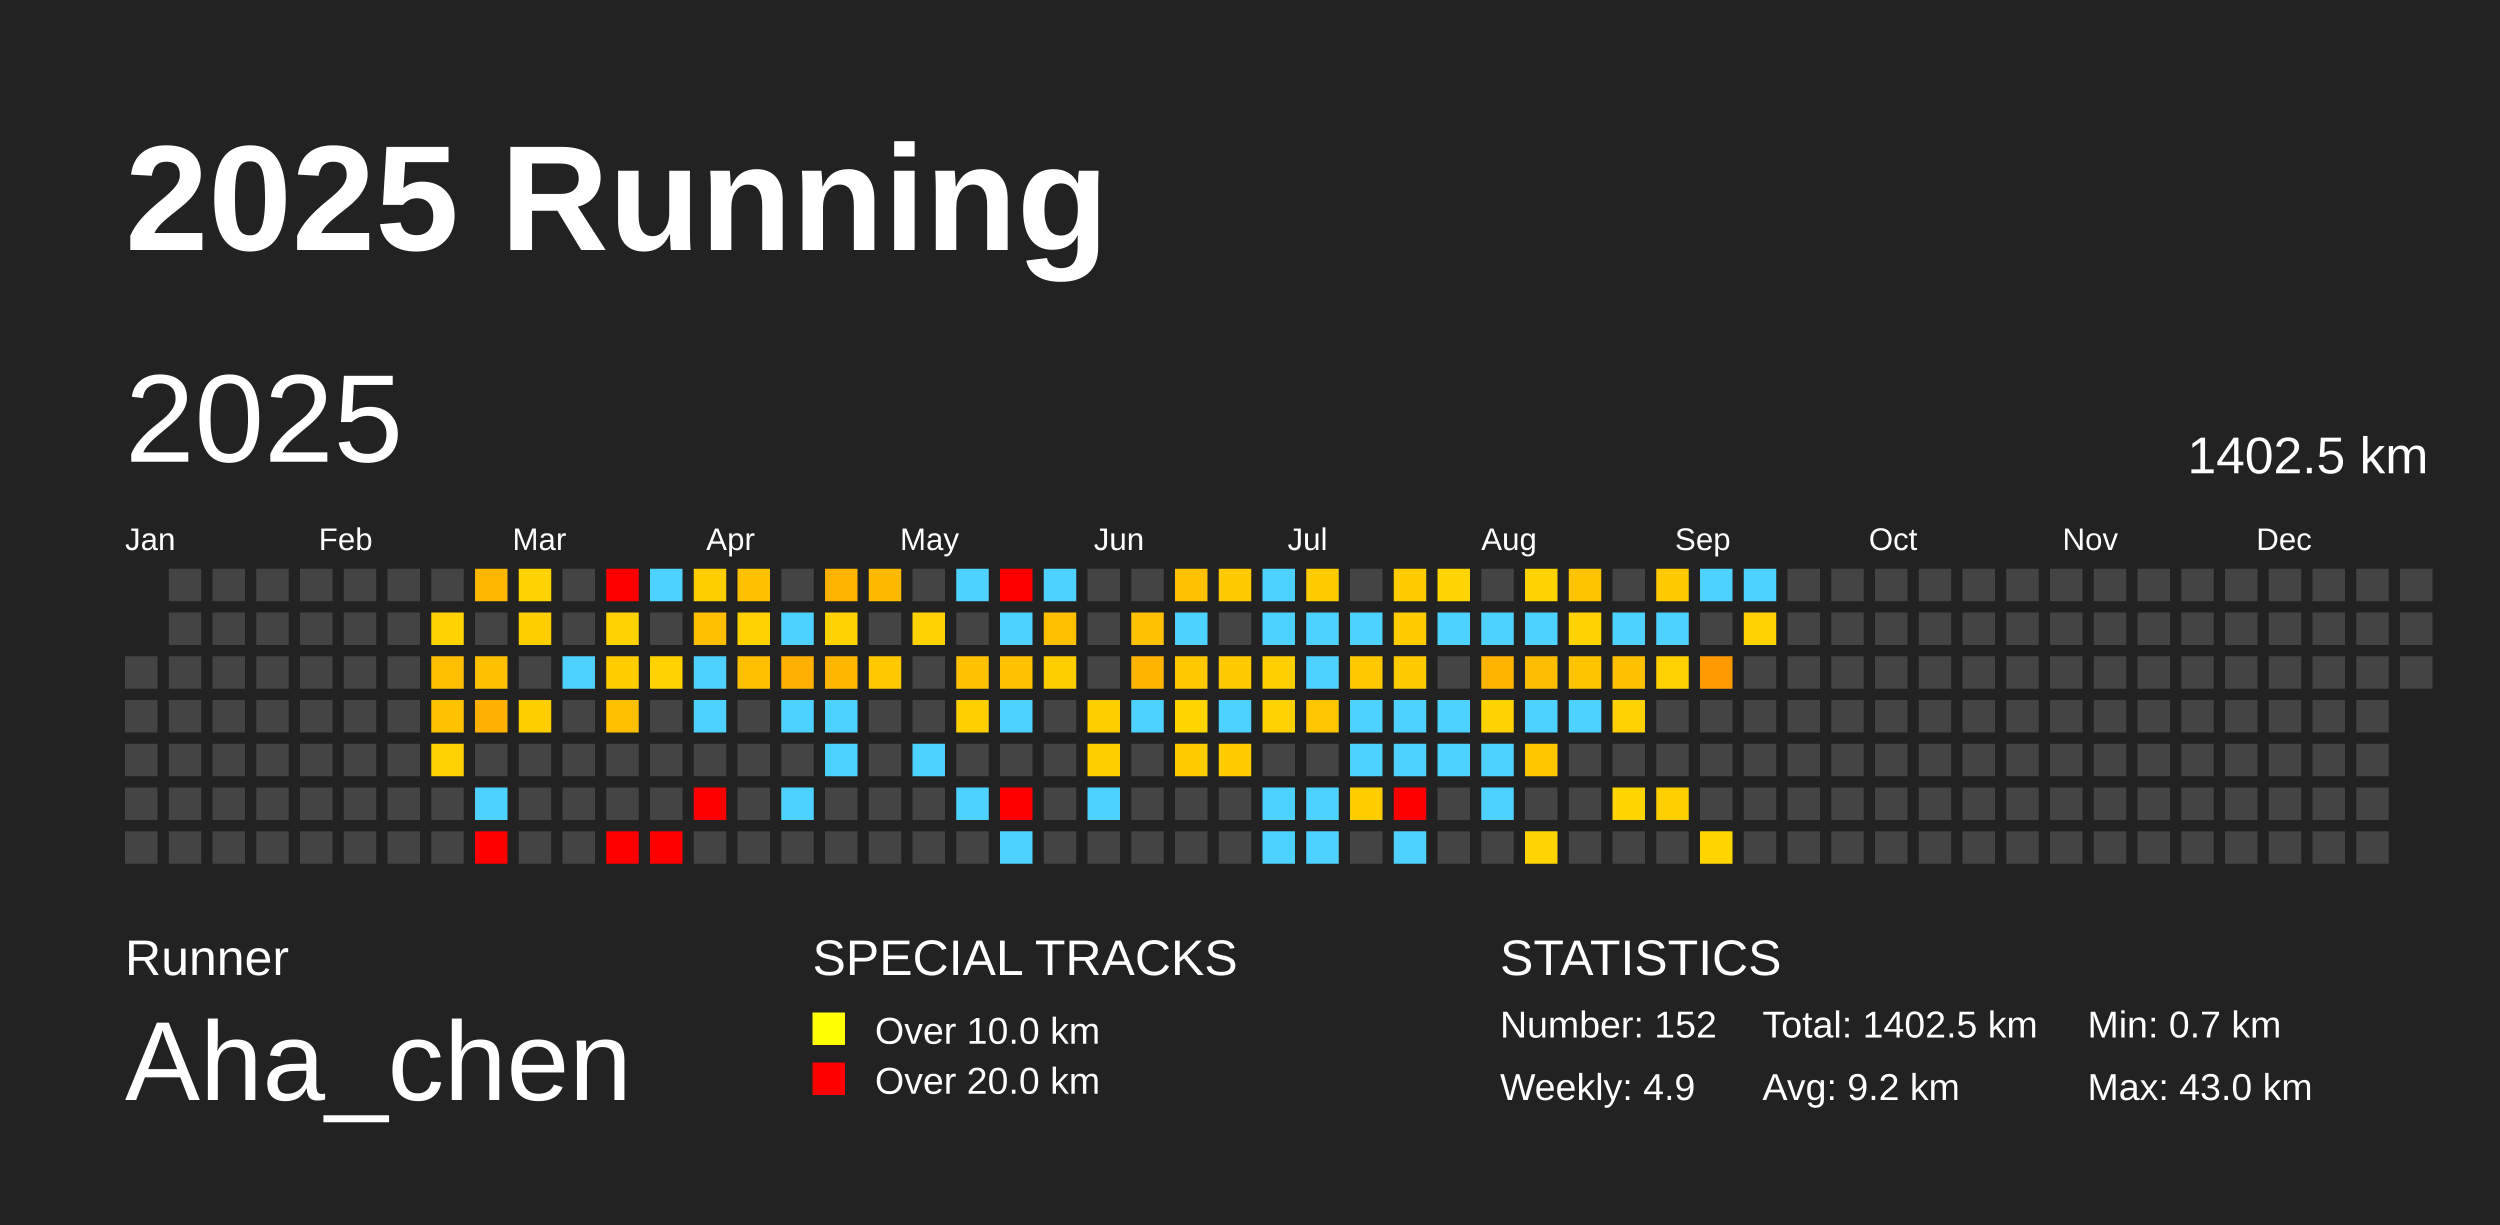
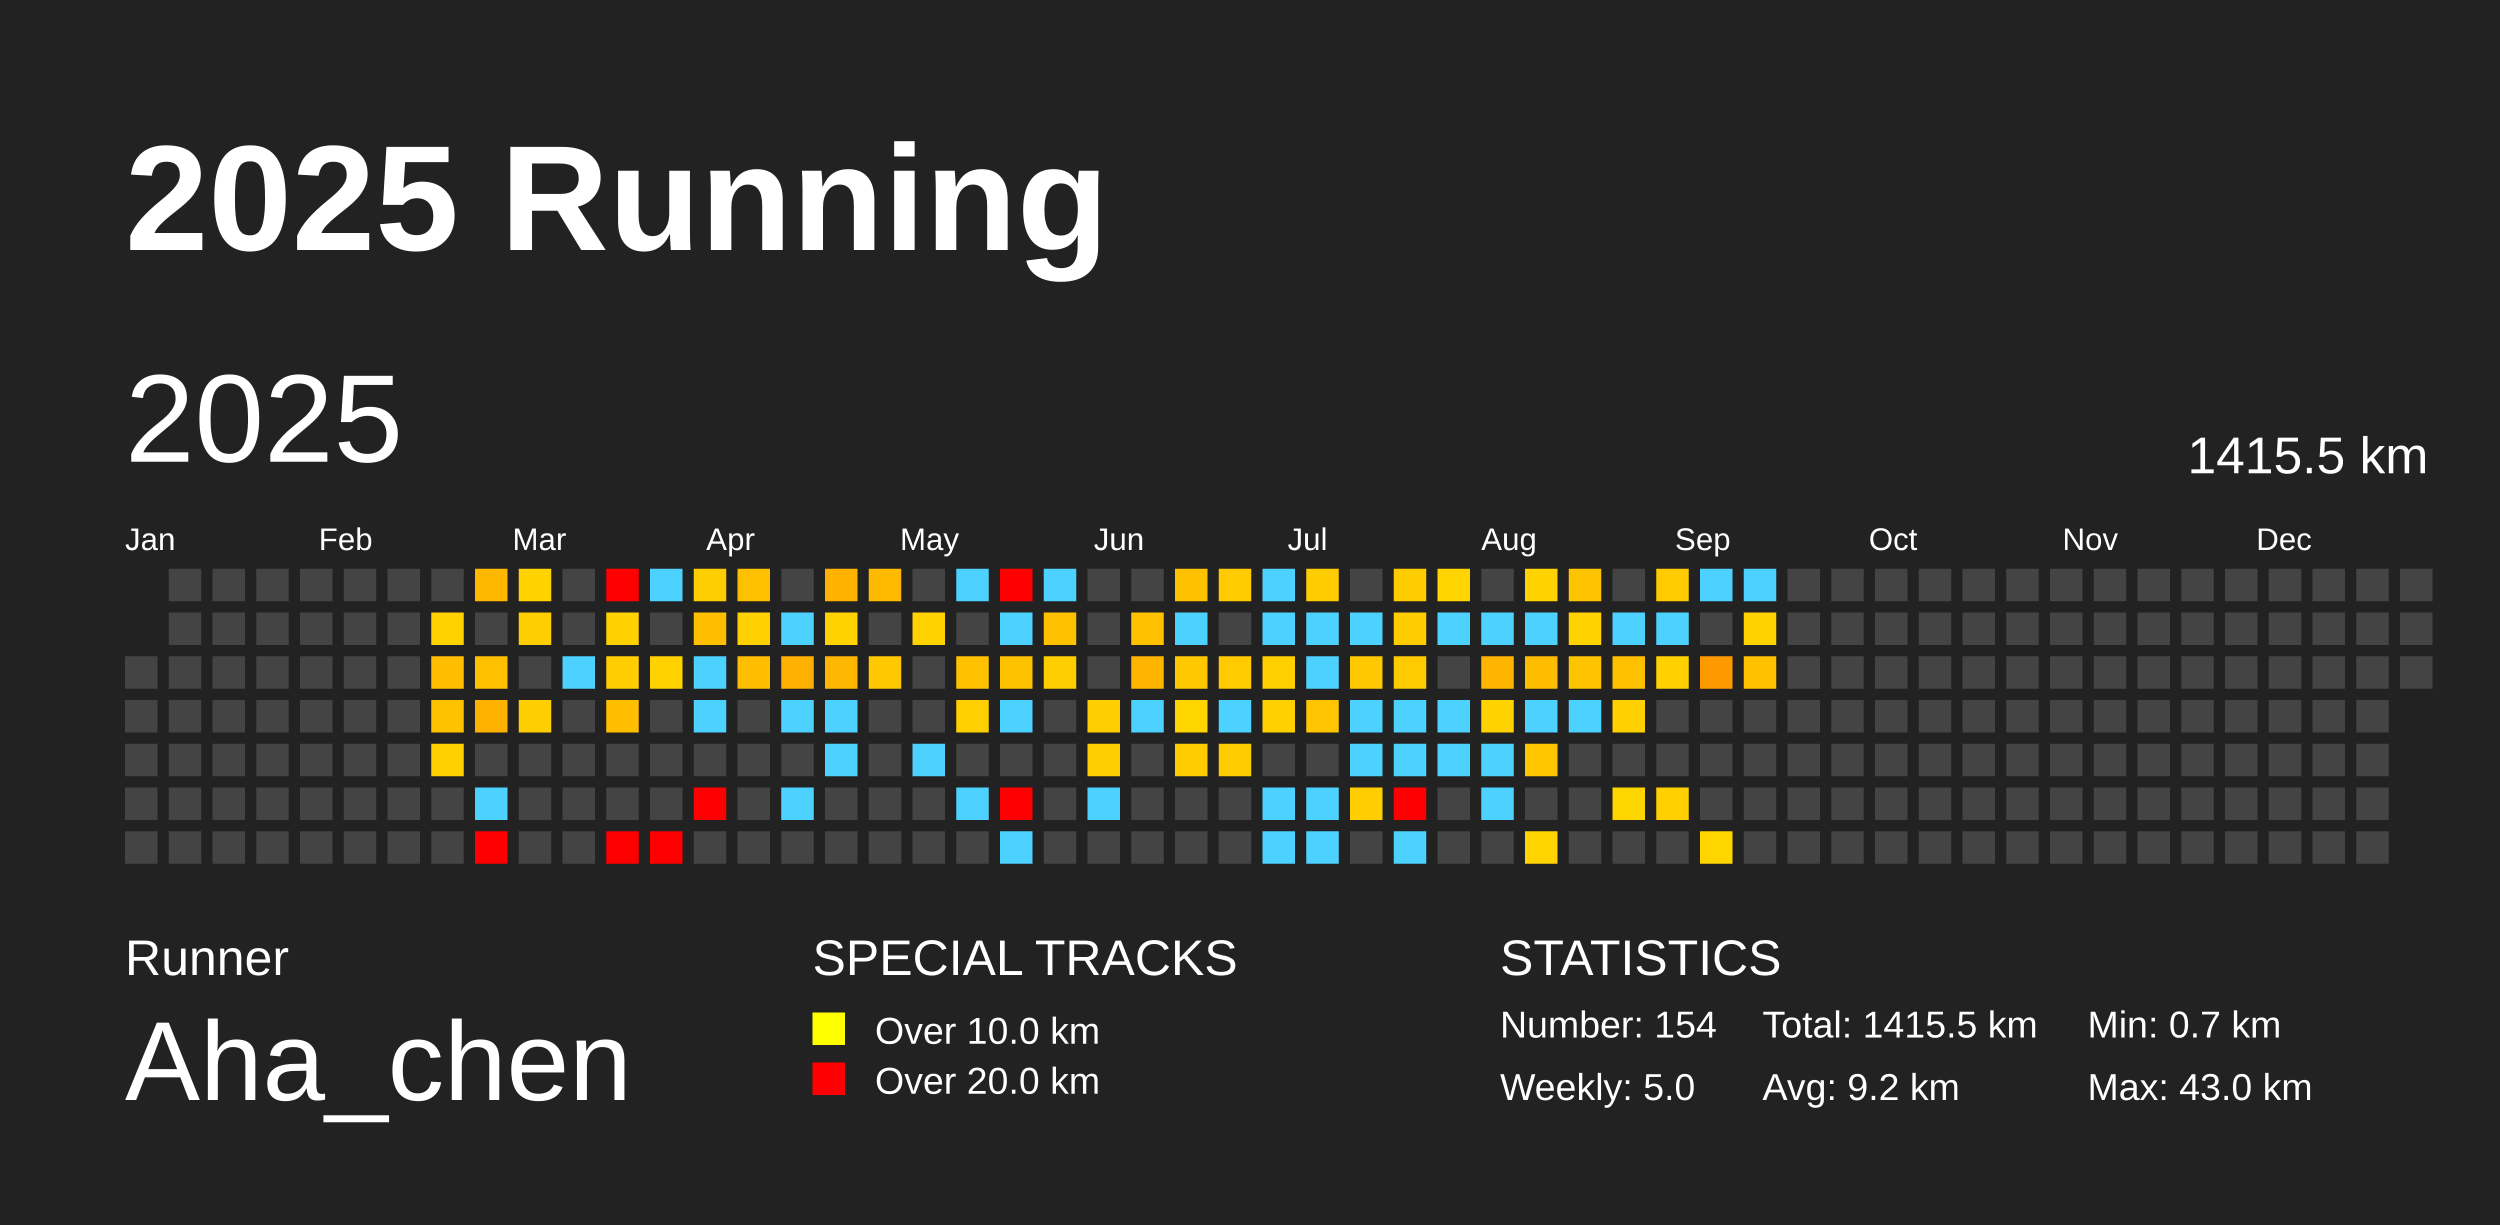
<svg xmlns="http://www.w3.org/2000/svg" baseProfile="full" height="98mm" version="1.1" viewBox="0,0,200,98" width="200mm">
  <defs />
  <rect fill="#222222" height="98" width="200" x="0" y="0" />
  <text fill="#FFFFFF" style="font-size:12px; font-family:Arial; font-weight:bold;" x="10" y="20">2025 Running</text>
  <text fill="#FFFFFF" style="font-size:4px; font-family:Arial" x="10" y="78">Runner</text>
  <text fill="#FFFFFF" style="font-size:9px; font-family:Arial" x="10" y="88">Aha_chen</text>
  <text fill="#FFFFFF" style="font-size:4px; font-family:Arial" x="65" y="78">SPECIAL TRACKS</text>
  <rect fill="yellow" height="2.6" width="2.6" x="65" y="81" />
  <text fill="#FFFFFF" style="font-size:3px; font-family:Arial" x="70" y="83.5">Over 10.0 km</text>
  <rect fill="red" height="2.6" width="2.6" x="65" y="85" />
  <text fill="#FFFFFF" style="font-size:3px; font-family:Arial" x="70" y="87.5">Over 20.0 km</text>
  <text fill="#FFFFFF" style="font-size:4px; font-family:Arial" x="120" y="78">STATISTICS</text>
-   <text fill="#FFFFFF" style="font-size:3px; font-family:Arial" x="120" y="83">Number: 152</text>
-   <text fill="#FFFFFF" style="font-size:3px; font-family:Arial" x="120" y="88">Weekly: 4.9</text>
-   <text fill="#FFFFFF" style="font-size:3px; font-family:Arial" x="141" y="83">Total: 1402.5 km</text>
+   <text fill="#FFFFFF" style="font-size:3px; font-family:Arial" x="120" y="83">Number: 154</text>
+   <text fill="#FFFFFF" style="font-size:3px; font-family:Arial" x="120" y="88">Weekly: 5.0</text>
+   <text fill="#FFFFFF" style="font-size:3px; font-family:Arial" x="141" y="83">Total: 1415.5 km</text>
  <text fill="#FFFFFF" style="font-size:3px; font-family:Arial" x="141" y="88">Avg: 9.2 km</text>
  <text fill="#FFFFFF" style="font-size:3px; font-family:Arial" x="167" y="83">Min: 0.7 km</text>
  <text fill="#FFFFFF" style="font-size:3px; font-family:Arial" x="167" y="88">Max: 43.0 km</text>
  <text dominant-baseline="hanging" fill="#FFFFFF" style="font-size:10.0px; font-family:Arial;" x="10" y="30">2025</text>
-   <text dominant-baseline="hanging" fill="#FFFFFF" style="font-size:4.125px; font-family:Arial;" x="175" y="35">1402.5 km</text>
+   <text dominant-baseline="hanging" fill="#FFFFFF" style="font-size:4.125px; font-family:Arial;" x="175" y="35">1415.5 km</text>
  <text fill="#FFFFFF" style="font-size:2.5px; font-family:Arial" x="10.0" y="44">Jan</text>
  <text fill="#FFFFFF" style="font-size:2.5px; font-family:Arial" x="25.5" y="44">Feb</text>
  <text fill="#FFFFFF" style="font-size:2.5px; font-family:Arial" x="41.0" y="44">Mar</text>
  <text fill="#FFFFFF" style="font-size:2.5px; font-family:Arial" x="56.5" y="44">Apr</text>
  <text fill="#FFFFFF" style="font-size:2.5px; font-family:Arial" x="72.0" y="44">May</text>
  <text fill="#FFFFFF" style="font-size:2.5px; font-family:Arial" x="87.5" y="44">Jun</text>
  <text fill="#FFFFFF" style="font-size:2.5px; font-family:Arial" x="103.0" y="44">Jul</text>
  <text fill="#FFFFFF" style="font-size:2.5px; font-family:Arial" x="118.5" y="44">Aug</text>
  <text fill="#FFFFFF" style="font-size:2.5px; font-family:Arial" x="134.0" y="44">Sep</text>
  <text fill="#FFFFFF" style="font-size:2.5px; font-family:Arial" x="149.5" y="44">Oct</text>
  <text fill="#FFFFFF" style="font-size:2.5px; font-family:Arial" x="165.0" y="44">Nov</text>
  <text fill="#FFFFFF" style="font-size:2.5px; font-family:Arial" x="180.5" y="44">Dec</text>
  <rect fill="#444444" height="2.6" width="2.6" x="10.0" y="52.5" />
  <rect fill="#444444" height="2.6" width="2.6" x="10.0" y="56.0" />
  <rect fill="#444444" height="2.6" width="2.6" x="10.0" y="59.5" />
  <rect fill="#444444" height="2.6" width="2.6" x="10.0" y="63.0" />
  <rect fill="#444444" height="2.6" width="2.6" x="10.0" y="66.5" />
  <rect fill="#444444" height="2.6" width="2.6" x="13.5" y="45.5" />
  <rect fill="#444444" height="2.6" width="2.6" x="13.5" y="49.0" />
  <rect fill="#444444" height="2.6" width="2.6" x="13.5" y="52.5" />
  <rect fill="#444444" height="2.6" width="2.6" x="13.5" y="56.0" />
  <rect fill="#444444" height="2.6" width="2.6" x="13.5" y="59.5" />
  <rect fill="#444444" height="2.6" width="2.6" x="13.5" y="63.0" />
  <rect fill="#444444" height="2.6" width="2.6" x="13.5" y="66.5" />
  <rect fill="#444444" height="2.6" width="2.6" x="17.0" y="45.5" />
  <rect fill="#444444" height="2.6" width="2.6" x="17.0" y="49.0" />
  <rect fill="#444444" height="2.6" width="2.6" x="17.0" y="52.5" />
  <rect fill="#444444" height="2.6" width="2.6" x="17.0" y="56.0" />
  <rect fill="#444444" height="2.6" width="2.6" x="17.0" y="59.5" />
  <rect fill="#444444" height="2.6" width="2.6" x="17.0" y="63.0" />
  <rect fill="#444444" height="2.6" width="2.6" x="17.0" y="66.5" />
  <rect fill="#444444" height="2.6" width="2.6" x="20.5" y="45.5" />
  <rect fill="#444444" height="2.6" width="2.6" x="20.5" y="49.0" />
  <rect fill="#444444" height="2.6" width="2.6" x="20.5" y="52.5" />
  <rect fill="#444444" height="2.6" width="2.6" x="20.5" y="56.0" />
  <rect fill="#444444" height="2.6" width="2.6" x="20.5" y="59.5" />
  <rect fill="#444444" height="2.6" width="2.6" x="20.5" y="63.0" />
  <rect fill="#444444" height="2.6" width="2.6" x="20.5" y="66.5" />
  <rect fill="#444444" height="2.6" width="2.6" x="24.0" y="45.5" />
  <rect fill="#444444" height="2.6" width="2.6" x="24.0" y="49.0" />
  <rect fill="#444444" height="2.6" width="2.6" x="24.0" y="52.5" />
  <rect fill="#444444" height="2.6" width="2.6" x="24.0" y="56.0" />
  <rect fill="#444444" height="2.6" width="2.6" x="24.0" y="59.5" />
  <rect fill="#444444" height="2.6" width="2.6" x="24.0" y="63.0" />
  <rect fill="#444444" height="2.6" width="2.6" x="24.0" y="66.5" />
  <rect fill="#444444" height="2.6" width="2.6" x="27.5" y="45.5" />
  <rect fill="#444444" height="2.6" width="2.6" x="27.5" y="49.0" />
  <rect fill="#444444" height="2.6" width="2.6" x="27.5" y="52.5" />
  <rect fill="#444444" height="2.6" width="2.6" x="27.5" y="56.0" />
  <rect fill="#444444" height="2.6" width="2.6" x="27.5" y="59.5" />
  <rect fill="#444444" height="2.6" width="2.6" x="27.5" y="63.0" />
  <rect fill="#444444" height="2.6" width="2.6" x="27.5" y="66.5" />
  <rect fill="#444444" height="2.6" width="2.6" x="31.0" y="45.5" />
  <rect fill="#444444" height="2.6" width="2.6" x="31.0" y="49.0" />
  <rect fill="#444444" height="2.6" width="2.6" x="31.0" y="52.5" />
  <rect fill="#444444" height="2.6" width="2.6" x="31.0" y="56.0" />
  <rect fill="#444444" height="2.6" width="2.6" x="31.0" y="59.5" />
  <rect fill="#444444" height="2.6" width="2.6" x="31.0" y="63.0" />
  <rect fill="#444444" height="2.6" width="2.6" x="31.0" y="66.5" />
  <rect fill="#444444" height="2.6" width="2.6" x="34.5" y="45.5" />
  <rect fill="#ffd200" height="2.6" width="2.6" x="34.5" y="49.0" />
  <rect fill="#ffbf00" height="2.6" width="2.6" x="34.5" y="52.5" />
  <rect fill="#ffc200" height="2.6" width="2.6" x="34.5" y="56.0" />
  <rect fill="#ffd100" height="2.6" width="2.6" x="34.5" y="59.5" />
  <rect fill="#444444" height="2.6" width="2.6" x="34.5" y="63.0" />
  <rect fill="#444444" height="2.6" width="2.6" x="34.5" y="66.5" />
  <rect fill="#ffb700" height="2.6" width="2.6" x="38.0" y="45.5" />
  <rect fill="#444444" height="2.6" width="2.6" x="38.0" y="49.0" />
  <rect fill="#ffc000" height="2.6" width="2.6" x="38.0" y="52.5" />
  <rect fill="#ffb100" height="2.6" width="2.6" x="38.0" y="56.0" />
  <rect fill="#444444" height="2.6" width="2.6" x="38.0" y="59.5" />
  <rect fill="#4dd2ff" height="2.6" width="2.6" x="38.0" y="63.0" />
  <rect fill="red" height="2.6" width="2.6" x="38.0" y="66.5" />
  <rect fill="#ffd200" height="2.6" width="2.6" x="41.5" y="45.5" />
  <rect fill="#ffce00" height="2.6" width="2.6" x="41.5" y="49.0" />
  <rect fill="#444444" height="2.6" width="2.6" x="41.5" y="52.5" />
  <rect fill="#ffce00" height="2.6" width="2.6" x="41.5" y="56.0" />
  <rect fill="#444444" height="2.6" width="2.6" x="41.5" y="59.5" />
  <rect fill="#444444" height="2.6" width="2.6" x="41.5" y="63.0" />
  <rect fill="#444444" height="2.6" width="2.6" x="41.5" y="66.5" />
  <rect fill="#444444" height="2.6" width="2.6" x="45.0" y="45.5" />
  <rect fill="#444444" height="2.6" width="2.6" x="45.0" y="49.0" />
  <rect fill="#4dd2ff" height="2.6" width="2.6" x="45.0" y="52.5" />
  <rect fill="#444444" height="2.6" width="2.6" x="45.0" y="56.0" />
  <rect fill="#444444" height="2.6" width="2.6" x="45.0" y="59.5" />
  <rect fill="#444444" height="2.6" width="2.6" x="45.0" y="63.0" />
  <rect fill="#444444" height="2.6" width="2.6" x="45.0" y="66.5" />
  <rect fill="red" height="2.6" width="2.6" x="48.5" y="45.5" />
  <rect fill="#ffd100" height="2.6" width="2.6" x="48.5" y="49.0" />
  <rect fill="#ffcd00" height="2.6" width="2.6" x="48.5" y="52.5" />
  <rect fill="#ffbf00" height="2.6" width="2.6" x="48.5" y="56.0" />
  <rect fill="#444444" height="2.6" width="2.6" x="48.5" y="59.5" />
  <rect fill="#444444" height="2.6" width="2.6" x="48.5" y="63.0" />
  <rect fill="red" height="2.6" width="2.6" x="48.5" y="66.5" />
  <rect fill="#4dd2ff" height="2.6" width="2.6" x="52.0" y="45.5" />
  <rect fill="#444444" height="2.6" width="2.6" x="52.0" y="49.0" />
  <rect fill="#ffd200" height="2.6" width="2.6" x="52.0" y="52.5" />
  <rect fill="#444444" height="2.6" width="2.6" x="52.0" y="56.0" />
  <rect fill="#444444" height="2.6" width="2.6" x="52.0" y="59.5" />
  <rect fill="#444444" height="2.6" width="2.6" x="52.0" y="63.0" />
  <rect fill="red" height="2.6" width="2.6" x="52.0" y="66.5" />
  <rect fill="#ffce00" height="2.6" width="2.6" x="55.5" y="45.5" />
  <rect fill="#ffbf00" height="2.6" width="2.6" x="55.5" y="49.0" />
  <rect fill="#4dd2ff" height="2.6" width="2.6" x="55.5" y="52.5" />
  <rect fill="#4dd2ff" height="2.6" width="2.6" x="55.5" y="56.0" />
  <rect fill="#444444" height="2.6" width="2.6" x="55.5" y="59.5" />
  <rect fill="red" height="2.6" width="2.6" x="55.5" y="63.0" />
  <rect fill="#444444" height="2.6" width="2.6" x="55.5" y="66.5" />
  <rect fill="#ffc000" height="2.6" width="2.6" x="59.0" y="45.5" />
  <rect fill="#ffd100" height="2.6" width="2.6" x="59.0" y="49.0" />
  <rect fill="#ffbe00" height="2.6" width="2.6" x="59.0" y="52.5" />
  <rect fill="#444444" height="2.6" width="2.6" x="59.0" y="56.0" />
  <rect fill="#444444" height="2.6" width="2.6" x="59.0" y="59.5" />
  <rect fill="#444444" height="2.6" width="2.6" x="59.0" y="63.0" />
  <rect fill="#444444" height="2.6" width="2.6" x="59.0" y="66.5" />
  <rect fill="#444444" height="2.6" width="2.6" x="62.5" y="45.5" />
  <rect fill="#4dd2ff" height="2.6" width="2.6" x="62.5" y="49.0" />
  <rect fill="#ffb000" height="2.6" width="2.6" x="62.5" y="52.5" />
  <rect fill="#4dd2ff" height="2.6" width="2.6" x="62.5" y="56.0" />
  <rect fill="#444444" height="2.6" width="2.6" x="62.5" y="59.5" />
  <rect fill="#4dd2ff" height="2.6" width="2.6" x="62.5" y="63.0" />
  <rect fill="#444444" height="2.6" width="2.6" x="62.5" y="66.5" />
  <rect fill="#ffb300" height="2.6" width="2.6" x="66.0" y="45.5" />
  <rect fill="#ffd200" height="2.6" width="2.6" x="66.0" y="49.0" />
  <rect fill="#ffb600" height="2.6" width="2.6" x="66.0" y="52.5" />
  <rect fill="#4dd2ff" height="2.6" width="2.6" x="66.0" y="56.0" />
  <rect fill="#4dd2ff" height="2.6" width="2.6" x="66.0" y="59.5" />
  <rect fill="#444444" height="2.6" width="2.6" x="66.0" y="63.0" />
  <rect fill="#444444" height="2.6" width="2.6" x="66.0" y="66.5" />
  <rect fill="#ffba00" height="2.6" width="2.6" x="69.5" y="45.5" />
  <rect fill="#444444" height="2.6" width="2.6" x="69.5" y="49.0" />
  <rect fill="#ffc800" height="2.6" width="2.6" x="69.5" y="52.5" />
  <rect fill="#444444" height="2.6" width="2.6" x="69.5" y="56.0" />
  <rect fill="#444444" height="2.6" width="2.6" x="69.5" y="59.5" />
  <rect fill="#444444" height="2.6" width="2.6" x="69.5" y="63.0" />
  <rect fill="#444444" height="2.6" width="2.6" x="69.5" y="66.5" />
  <rect fill="#444444" height="2.6" width="2.6" x="73.0" y="45.5" />
  <rect fill="#ffd200" height="2.6" width="2.6" x="73.0" y="49.0" />
  <rect fill="#444444" height="2.6" width="2.6" x="73.0" y="52.5" />
  <rect fill="#444444" height="2.6" width="2.6" x="73.0" y="56.0" />
  <rect fill="#4dd2ff" height="2.6" width="2.6" x="73.0" y="59.5" />
  <rect fill="#444444" height="2.6" width="2.6" x="73.0" y="63.0" />
  <rect fill="#444444" height="2.6" width="2.6" x="73.0" y="66.5" />
  <rect fill="#4dd2ff" height="2.6" width="2.6" x="76.5" y="45.5" />
  <rect fill="#444444" height="2.6" width="2.6" x="76.5" y="49.0" />
  <rect fill="#ffc100" height="2.6" width="2.6" x="76.5" y="52.5" />
  <rect fill="#ffcf00" height="2.6" width="2.6" x="76.5" y="56.0" />
  <rect fill="#444444" height="2.6" width="2.6" x="76.5" y="59.5" />
  <rect fill="#4dd2ff" height="2.6" width="2.6" x="76.5" y="63.0" />
  <rect fill="#444444" height="2.6" width="2.6" x="76.5" y="66.5" />
  <rect fill="red" height="2.6" width="2.6" x="80.0" y="45.5" />
  <rect fill="#4dd2ff" height="2.6" width="2.6" x="80.0" y="49.0" />
  <rect fill="#ffc200" height="2.6" width="2.6" x="80.0" y="52.5" />
  <rect fill="#4dd2ff" height="2.6" width="2.6" x="80.0" y="56.0" />
  <rect fill="#444444" height="2.6" width="2.6" x="80.0" y="59.5" />
  <rect fill="red" height="2.6" width="2.6" x="80.0" y="63.0" />
  <rect fill="#4dd2ff" height="2.6" width="2.6" x="80.0" y="66.5" />
  <rect fill="#4dd2ff" height="2.6" width="2.6" x="83.5" y="45.5" />
  <rect fill="#ffc000" height="2.6" width="2.6" x="83.5" y="49.0" />
  <rect fill="#ffce00" height="2.6" width="2.6" x="83.5" y="52.5" />
  <rect fill="#444444" height="2.6" width="2.6" x="83.5" y="56.0" />
  <rect fill="#444444" height="2.6" width="2.6" x="83.5" y="59.5" />
  <rect fill="#444444" height="2.6" width="2.6" x="83.5" y="63.0" />
  <rect fill="#444444" height="2.6" width="2.6" x="83.5" y="66.5" />
  <rect fill="#444444" height="2.6" width="2.6" x="87.0" y="45.5" />
  <rect fill="#444444" height="2.6" width="2.6" x="87.0" y="49.0" />
  <rect fill="#444444" height="2.6" width="2.6" x="87.0" y="52.5" />
  <rect fill="#ffce00" height="2.6" width="2.6" x="87.0" y="56.0" />
  <rect fill="#ffce00" height="2.6" width="2.6" x="87.0" y="59.5" />
  <rect fill="#4dd2ff" height="2.6" width="2.6" x="87.0" y="63.0" />
  <rect fill="#444444" height="2.6" width="2.6" x="87.0" y="66.5" />
  <rect fill="#444444" height="2.6" width="2.6" x="90.5" y="45.5" />
  <rect fill="#ffc100" height="2.6" width="2.6" x="90.5" y="49.0" />
  <rect fill="#ffb500" height="2.6" width="2.6" x="90.5" y="52.5" />
  <rect fill="#4dd2ff" height="2.6" width="2.6" x="90.5" y="56.0" />
  <rect fill="#444444" height="2.6" width="2.6" x="90.5" y="59.5" />
  <rect fill="#444444" height="2.6" width="2.6" x="90.5" y="63.0" />
  <rect fill="#444444" height="2.6" width="2.6" x="90.5" y="66.5" />
  <rect fill="#ffc100" height="2.6" width="2.6" x="94.0" y="45.5" />
  <rect fill="#4dd2ff" height="2.6" width="2.6" x="94.0" y="49.0" />
  <rect fill="#ffc800" height="2.6" width="2.6" x="94.0" y="52.5" />
  <rect fill="#ffd500" height="2.6" width="2.6" x="94.0" y="56.0" />
  <rect fill="#ffcc00" height="2.6" width="2.6" x="94.0" y="59.5" />
  <rect fill="#444444" height="2.6" width="2.6" x="94.0" y="63.0" />
  <rect fill="#444444" height="2.6" width="2.6" x="94.0" y="66.5" />
  <rect fill="#ffca00" height="2.6" width="2.6" x="97.5" y="45.5" />
  <rect fill="#444444" height="2.6" width="2.6" x="97.5" y="49.0" />
  <rect fill="#ffca00" height="2.6" width="2.6" x="97.5" y="52.5" />
  <rect fill="#4dd2ff" height="2.6" width="2.6" x="97.5" y="56.0" />
  <rect fill="#ffcc00" height="2.6" width="2.6" x="97.5" y="59.5" />
  <rect fill="#444444" height="2.6" width="2.6" x="97.5" y="63.0" />
  <rect fill="#444444" height="2.6" width="2.6" x="97.5" y="66.5" />
  <rect fill="#4dd2ff" height="2.6" width="2.6" x="101.0" y="45.5" />
  <rect fill="#4dd2ff" height="2.6" width="2.6" x="101.0" y="49.0" />
  <rect fill="#ffcf00" height="2.6" width="2.6" x="101.0" y="52.5" />
  <rect fill="#ffd100" height="2.6" width="2.6" x="101.0" y="56.0" />
  <rect fill="#444444" height="2.6" width="2.6" x="101.0" y="59.5" />
  <rect fill="#4dd2ff" height="2.6" width="2.6" x="101.0" y="63.0" />
  <rect fill="#4dd2ff" height="2.6" width="2.6" x="101.0" y="66.5" />
  <rect fill="#ffcc00" height="2.6" width="2.6" x="104.5" y="45.5" />
  <rect fill="#4dd2ff" height="2.6" width="2.6" x="104.5" y="49.0" />
  <rect fill="#4dd2ff" height="2.6" width="2.6" x="104.5" y="52.5" />
  <rect fill="#ffc500" height="2.6" width="2.6" x="104.5" y="56.0" />
  <rect fill="#444444" height="2.6" width="2.6" x="104.5" y="59.5" />
  <rect fill="#4dd2ff" height="2.6" width="2.6" x="104.5" y="63.0" />
  <rect fill="#4dd2ff" height="2.6" width="2.6" x="104.5" y="66.5" />
  <rect fill="#444444" height="2.6" width="2.6" x="108.0" y="45.5" />
  <rect fill="#4dd2ff" height="2.6" width="2.6" x="108.0" y="49.0" />
  <rect fill="#ffc800" height="2.6" width="2.6" x="108.0" y="52.5" />
  <rect fill="#4dd2ff" height="2.6" width="2.6" x="108.0" y="56.0" />
  <rect fill="#4dd2ff" height="2.6" width="2.6" x="108.0" y="59.5" />
  <rect fill="#ffcd00" height="2.6" width="2.6" x="108.0" y="63.0" />
  <rect fill="#444444" height="2.6" width="2.6" x="108.0" y="66.5" />
  <rect fill="#ffcc00" height="2.6" width="2.6" x="111.5" y="45.5" />
  <rect fill="#ffcc00" height="2.6" width="2.6" x="111.5" y="49.0" />
  <rect fill="#ffca00" height="2.6" width="2.6" x="111.5" y="52.5" />
  <rect fill="#4dd2ff" height="2.6" width="2.6" x="111.5" y="56.0" />
  <rect fill="#4dd2ff" height="2.6" width="2.6" x="111.5" y="59.5" />
  <rect fill="red" height="2.6" width="2.6" x="111.5" y="63.0" />
  <rect fill="#4dd2ff" height="2.6" width="2.6" x="111.5" y="66.5" />
  <rect fill="#ffd400" height="2.6" width="2.6" x="115.0" y="45.5" />
  <rect fill="#4dd2ff" height="2.6" width="2.6" x="115.0" y="49.0" />
  <rect fill="#444444" height="2.6" width="2.6" x="115.0" y="52.5" />
  <rect fill="#4dd2ff" height="2.6" width="2.6" x="115.0" y="56.0" />
  <rect fill="#4dd2ff" height="2.6" width="2.6" x="115.0" y="59.5" />
  <rect fill="#444444" height="2.6" width="2.6" x="115.0" y="63.0" />
  <rect fill="#444444" height="2.6" width="2.6" x="115.0" y="66.5" />
  <rect fill="#444444" height="2.6" width="2.6" x="118.5" y="45.5" />
  <rect fill="#4dd2ff" height="2.6" width="2.6" x="118.5" y="49.0" />
  <rect fill="#ffb400" height="2.6" width="2.6" x="118.5" y="52.5" />
  <rect fill="#ffd200" height="2.6" width="2.6" x="118.5" y="56.0" />
  <rect fill="#4dd2ff" height="2.6" width="2.6" x="118.5" y="59.5" />
  <rect fill="#4dd2ff" height="2.6" width="2.6" x="118.5" y="63.0" />
  <rect fill="#444444" height="2.6" width="2.6" x="118.5" y="66.5" />
  <rect fill="#ffd200" height="2.6" width="2.6" x="122.0" y="45.5" />
  <rect fill="#4dd2ff" height="2.6" width="2.6" x="122.0" y="49.0" />
  <rect fill="#ffbd00" height="2.6" width="2.6" x="122.0" y="52.5" />
  <rect fill="#4dd2ff" height="2.6" width="2.6" x="122.0" y="56.0" />
  <rect fill="#ffc600" height="2.6" width="2.6" x="122.0" y="59.5" />
  <rect fill="#444444" height="2.6" width="2.6" x="122.0" y="63.0" />
  <rect fill="#ffd400" height="2.6" width="2.6" x="122.0" y="66.5" />
  <rect fill="#ffc400" height="2.6" width="2.6" x="125.5" y="45.5" />
  <rect fill="#ffd200" height="2.6" width="2.6" x="125.5" y="49.0" />
  <rect fill="#ffc400" height="2.6" width="2.6" x="125.5" y="52.5" />
  <rect fill="#4dd2ff" height="2.6" width="2.6" x="125.5" y="56.0" />
  <rect fill="#444444" height="2.6" width="2.6" x="125.5" y="59.5" />
  <rect fill="#444444" height="2.6" width="2.6" x="125.5" y="63.0" />
  <rect fill="#444444" height="2.6" width="2.6" x="125.5" y="66.5" />
  <rect fill="#444444" height="2.6" width="2.6" x="129.0" y="45.5" />
  <rect fill="#4dd2ff" height="2.6" width="2.6" x="129.0" y="49.0" />
  <rect fill="#ffc000" height="2.6" width="2.6" x="129.0" y="52.5" />
  <rect fill="#ffd100" height="2.6" width="2.6" x="129.0" y="56.0" />
  <rect fill="#444444" height="2.6" width="2.6" x="129.0" y="59.5" />
  <rect fill="#ffd500" height="2.6" width="2.6" x="129.0" y="63.0" />
  <rect fill="#444444" height="2.6" width="2.6" x="129.0" y="66.5" />
  <rect fill="#ffcb00" height="2.6" width="2.6" x="132.5" y="45.5" />
  <rect fill="#4dd2ff" height="2.6" width="2.6" x="132.5" y="49.0" />
  <rect fill="#ffd100" height="2.6" width="2.6" x="132.5" y="52.5" />
  <rect fill="#444444" height="2.6" width="2.6" x="132.5" y="56.0" />
  <rect fill="#444444" height="2.6" width="2.6" x="132.5" y="59.5" />
  <rect fill="#ffcf00" height="2.6" width="2.6" x="132.5" y="63.0" />
  <rect fill="#444444" height="2.6" width="2.6" x="132.5" y="66.5" />
  <rect fill="#4dd2ff" height="2.6" width="2.6" x="136.0" y="45.5" />
  <rect fill="#444444" height="2.6" width="2.6" x="136.0" y="49.0" />
  <rect fill="#ff9900" height="2.6" width="2.6" x="136.0" y="52.5" />
  <rect fill="#444444" height="2.6" width="2.6" x="136.0" y="56.0" />
  <rect fill="#444444" height="2.6" width="2.6" x="136.0" y="59.5" />
  <rect fill="#444444" height="2.6" width="2.6" x="136.0" y="63.0" />
  <rect fill="#ffd500" height="2.6" width="2.6" x="136.0" y="66.5" />
  <rect fill="#4dd2ff" height="2.6" width="2.6" x="139.5" y="45.5" />
  <rect fill="#ffd200" height="2.6" width="2.6" x="139.5" y="49.0" />
-   <rect fill="#444444" height="2.6" width="2.6" x="139.5" y="52.5" />
+   <rect fill="#ffc100" height="2.6" width="2.6" x="139.5" y="52.5" />
  <rect fill="#444444" height="2.6" width="2.6" x="139.5" y="56.0" />
  <rect fill="#444444" height="2.6" width="2.6" x="139.5" y="59.5" />
  <rect fill="#444444" height="2.6" width="2.6" x="139.5" y="63.0" />
  <rect fill="#444444" height="2.6" width="2.6" x="139.5" y="66.5" />
  <rect fill="#444444" height="2.6" width="2.6" x="143.0" y="45.5" />
  <rect fill="#444444" height="2.6" width="2.6" x="143.0" y="49.0" />
  <rect fill="#444444" height="2.6" width="2.6" x="143.0" y="52.5" />
  <rect fill="#444444" height="2.6" width="2.6" x="143.0" y="56.0" />
  <rect fill="#444444" height="2.6" width="2.6" x="143.0" y="59.5" />
  <rect fill="#444444" height="2.6" width="2.6" x="143.0" y="63.0" />
  <rect fill="#444444" height="2.6" width="2.6" x="143.0" y="66.5" />
  <rect fill="#444444" height="2.6" width="2.6" x="146.5" y="45.5" />
  <rect fill="#444444" height="2.6" width="2.6" x="146.5" y="49.0" />
  <rect fill="#444444" height="2.6" width="2.6" x="146.5" y="52.5" />
  <rect fill="#444444" height="2.6" width="2.6" x="146.5" y="56.0" />
  <rect fill="#444444" height="2.6" width="2.6" x="146.5" y="59.5" />
  <rect fill="#444444" height="2.6" width="2.6" x="146.5" y="63.0" />
  <rect fill="#444444" height="2.6" width="2.6" x="146.5" y="66.5" />
  <rect fill="#444444" height="2.6" width="2.6" x="150.0" y="45.5" />
  <rect fill="#444444" height="2.6" width="2.6" x="150.0" y="49.0" />
  <rect fill="#444444" height="2.6" width="2.6" x="150.0" y="52.5" />
  <rect fill="#444444" height="2.6" width="2.6" x="150.0" y="56.0" />
  <rect fill="#444444" height="2.6" width="2.6" x="150.0" y="59.5" />
  <rect fill="#444444" height="2.6" width="2.6" x="150.0" y="63.0" />
  <rect fill="#444444" height="2.6" width="2.6" x="150.0" y="66.5" />
  <rect fill="#444444" height="2.6" width="2.6" x="153.5" y="45.5" />
  <rect fill="#444444" height="2.6" width="2.6" x="153.5" y="49.0" />
  <rect fill="#444444" height="2.6" width="2.6" x="153.5" y="52.5" />
  <rect fill="#444444" height="2.6" width="2.6" x="153.5" y="56.0" />
  <rect fill="#444444" height="2.6" width="2.6" x="153.5" y="59.5" />
  <rect fill="#444444" height="2.6" width="2.6" x="153.5" y="63.0" />
  <rect fill="#444444" height="2.6" width="2.6" x="153.5" y="66.5" />
  <rect fill="#444444" height="2.6" width="2.6" x="157.0" y="45.5" />
  <rect fill="#444444" height="2.6" width="2.6" x="157.0" y="49.0" />
  <rect fill="#444444" height="2.6" width="2.6" x="157.0" y="52.5" />
  <rect fill="#444444" height="2.6" width="2.6" x="157.0" y="56.0" />
  <rect fill="#444444" height="2.6" width="2.6" x="157.0" y="59.5" />
  <rect fill="#444444" height="2.6" width="2.6" x="157.0" y="63.0" />
  <rect fill="#444444" height="2.6" width="2.6" x="157.0" y="66.5" />
  <rect fill="#444444" height="2.6" width="2.6" x="160.5" y="45.5" />
  <rect fill="#444444" height="2.6" width="2.6" x="160.5" y="49.0" />
  <rect fill="#444444" height="2.6" width="2.6" x="160.5" y="52.5" />
  <rect fill="#444444" height="2.6" width="2.6" x="160.5" y="56.0" />
  <rect fill="#444444" height="2.6" width="2.6" x="160.5" y="59.5" />
  <rect fill="#444444" height="2.6" width="2.6" x="160.5" y="63.0" />
  <rect fill="#444444" height="2.6" width="2.6" x="160.5" y="66.5" />
  <rect fill="#444444" height="2.6" width="2.6" x="164.0" y="45.5" />
  <rect fill="#444444" height="2.6" width="2.6" x="164.0" y="49.0" />
  <rect fill="#444444" height="2.6" width="2.6" x="164.0" y="52.5" />
  <rect fill="#444444" height="2.6" width="2.6" x="164.0" y="56.0" />
  <rect fill="#444444" height="2.6" width="2.6" x="164.0" y="59.5" />
  <rect fill="#444444" height="2.6" width="2.6" x="164.0" y="63.0" />
  <rect fill="#444444" height="2.6" width="2.6" x="164.0" y="66.5" />
  <rect fill="#444444" height="2.6" width="2.6" x="167.5" y="45.5" />
  <rect fill="#444444" height="2.6" width="2.6" x="167.5" y="49.0" />
  <rect fill="#444444" height="2.6" width="2.6" x="167.5" y="52.5" />
  <rect fill="#444444" height="2.6" width="2.6" x="167.5" y="56.0" />
  <rect fill="#444444" height="2.6" width="2.6" x="167.5" y="59.5" />
  <rect fill="#444444" height="2.6" width="2.6" x="167.5" y="63.0" />
  <rect fill="#444444" height="2.6" width="2.6" x="167.5" y="66.5" />
  <rect fill="#444444" height="2.6" width="2.6" x="171.0" y="45.5" />
  <rect fill="#444444" height="2.6" width="2.6" x="171.0" y="49.0" />
  <rect fill="#444444" height="2.6" width="2.6" x="171.0" y="52.5" />
  <rect fill="#444444" height="2.6" width="2.6" x="171.0" y="56.0" />
  <rect fill="#444444" height="2.6" width="2.6" x="171.0" y="59.5" />
  <rect fill="#444444" height="2.6" width="2.6" x="171.0" y="63.0" />
  <rect fill="#444444" height="2.6" width="2.6" x="171.0" y="66.5" />
  <rect fill="#444444" height="2.6" width="2.6" x="174.5" y="45.5" />
  <rect fill="#444444" height="2.6" width="2.6" x="174.5" y="49.0" />
  <rect fill="#444444" height="2.6" width="2.6" x="174.5" y="52.5" />
  <rect fill="#444444" height="2.6" width="2.6" x="174.5" y="56.0" />
  <rect fill="#444444" height="2.6" width="2.6" x="174.5" y="59.5" />
  <rect fill="#444444" height="2.6" width="2.6" x="174.5" y="63.0" />
  <rect fill="#444444" height="2.6" width="2.6" x="174.5" y="66.5" />
  <rect fill="#444444" height="2.6" width="2.6" x="178.0" y="45.5" />
  <rect fill="#444444" height="2.6" width="2.6" x="178.0" y="49.0" />
  <rect fill="#444444" height="2.6" width="2.6" x="178.0" y="52.5" />
  <rect fill="#444444" height="2.6" width="2.6" x="178.0" y="56.0" />
  <rect fill="#444444" height="2.6" width="2.6" x="178.0" y="59.5" />
  <rect fill="#444444" height="2.6" width="2.6" x="178.0" y="63.0" />
  <rect fill="#444444" height="2.6" width="2.6" x="178.0" y="66.5" />
  <rect fill="#444444" height="2.6" width="2.6" x="181.5" y="45.5" />
  <rect fill="#444444" height="2.6" width="2.6" x="181.5" y="49.0" />
  <rect fill="#444444" height="2.6" width="2.6" x="181.5" y="52.5" />
  <rect fill="#444444" height="2.6" width="2.6" x="181.5" y="56.0" />
  <rect fill="#444444" height="2.6" width="2.6" x="181.5" y="59.5" />
  <rect fill="#444444" height="2.6" width="2.6" x="181.5" y="63.0" />
  <rect fill="#444444" height="2.6" width="2.6" x="181.5" y="66.5" />
  <rect fill="#444444" height="2.6" width="2.6" x="185.0" y="45.5" />
  <rect fill="#444444" height="2.6" width="2.6" x="185.0" y="49.0" />
  <rect fill="#444444" height="2.6" width="2.6" x="185.0" y="52.5" />
  <rect fill="#444444" height="2.6" width="2.6" x="185.0" y="56.0" />
  <rect fill="#444444" height="2.6" width="2.6" x="185.0" y="59.5" />
  <rect fill="#444444" height="2.6" width="2.6" x="185.0" y="63.0" />
  <rect fill="#444444" height="2.6" width="2.6" x="185.0" y="66.5" />
  <rect fill="#444444" height="2.6" width="2.6" x="188.5" y="45.5" />
  <rect fill="#444444" height="2.6" width="2.6" x="188.5" y="49.0" />
  <rect fill="#444444" height="2.6" width="2.6" x="188.5" y="52.5" />
  <rect fill="#444444" height="2.6" width="2.6" x="188.5" y="56.0" />
  <rect fill="#444444" height="2.6" width="2.6" x="188.5" y="59.5" />
  <rect fill="#444444" height="2.6" width="2.6" x="188.5" y="63.0" />
  <rect fill="#444444" height="2.6" width="2.6" x="188.5" y="66.5" />
  <rect fill="#444444" height="2.6" width="2.6" x="192.0" y="45.5" />
  <rect fill="#444444" height="2.6" width="2.6" x="192.0" y="49.0" />
  <rect fill="#444444" height="2.6" width="2.6" x="192.0" y="52.5" />
</svg>
